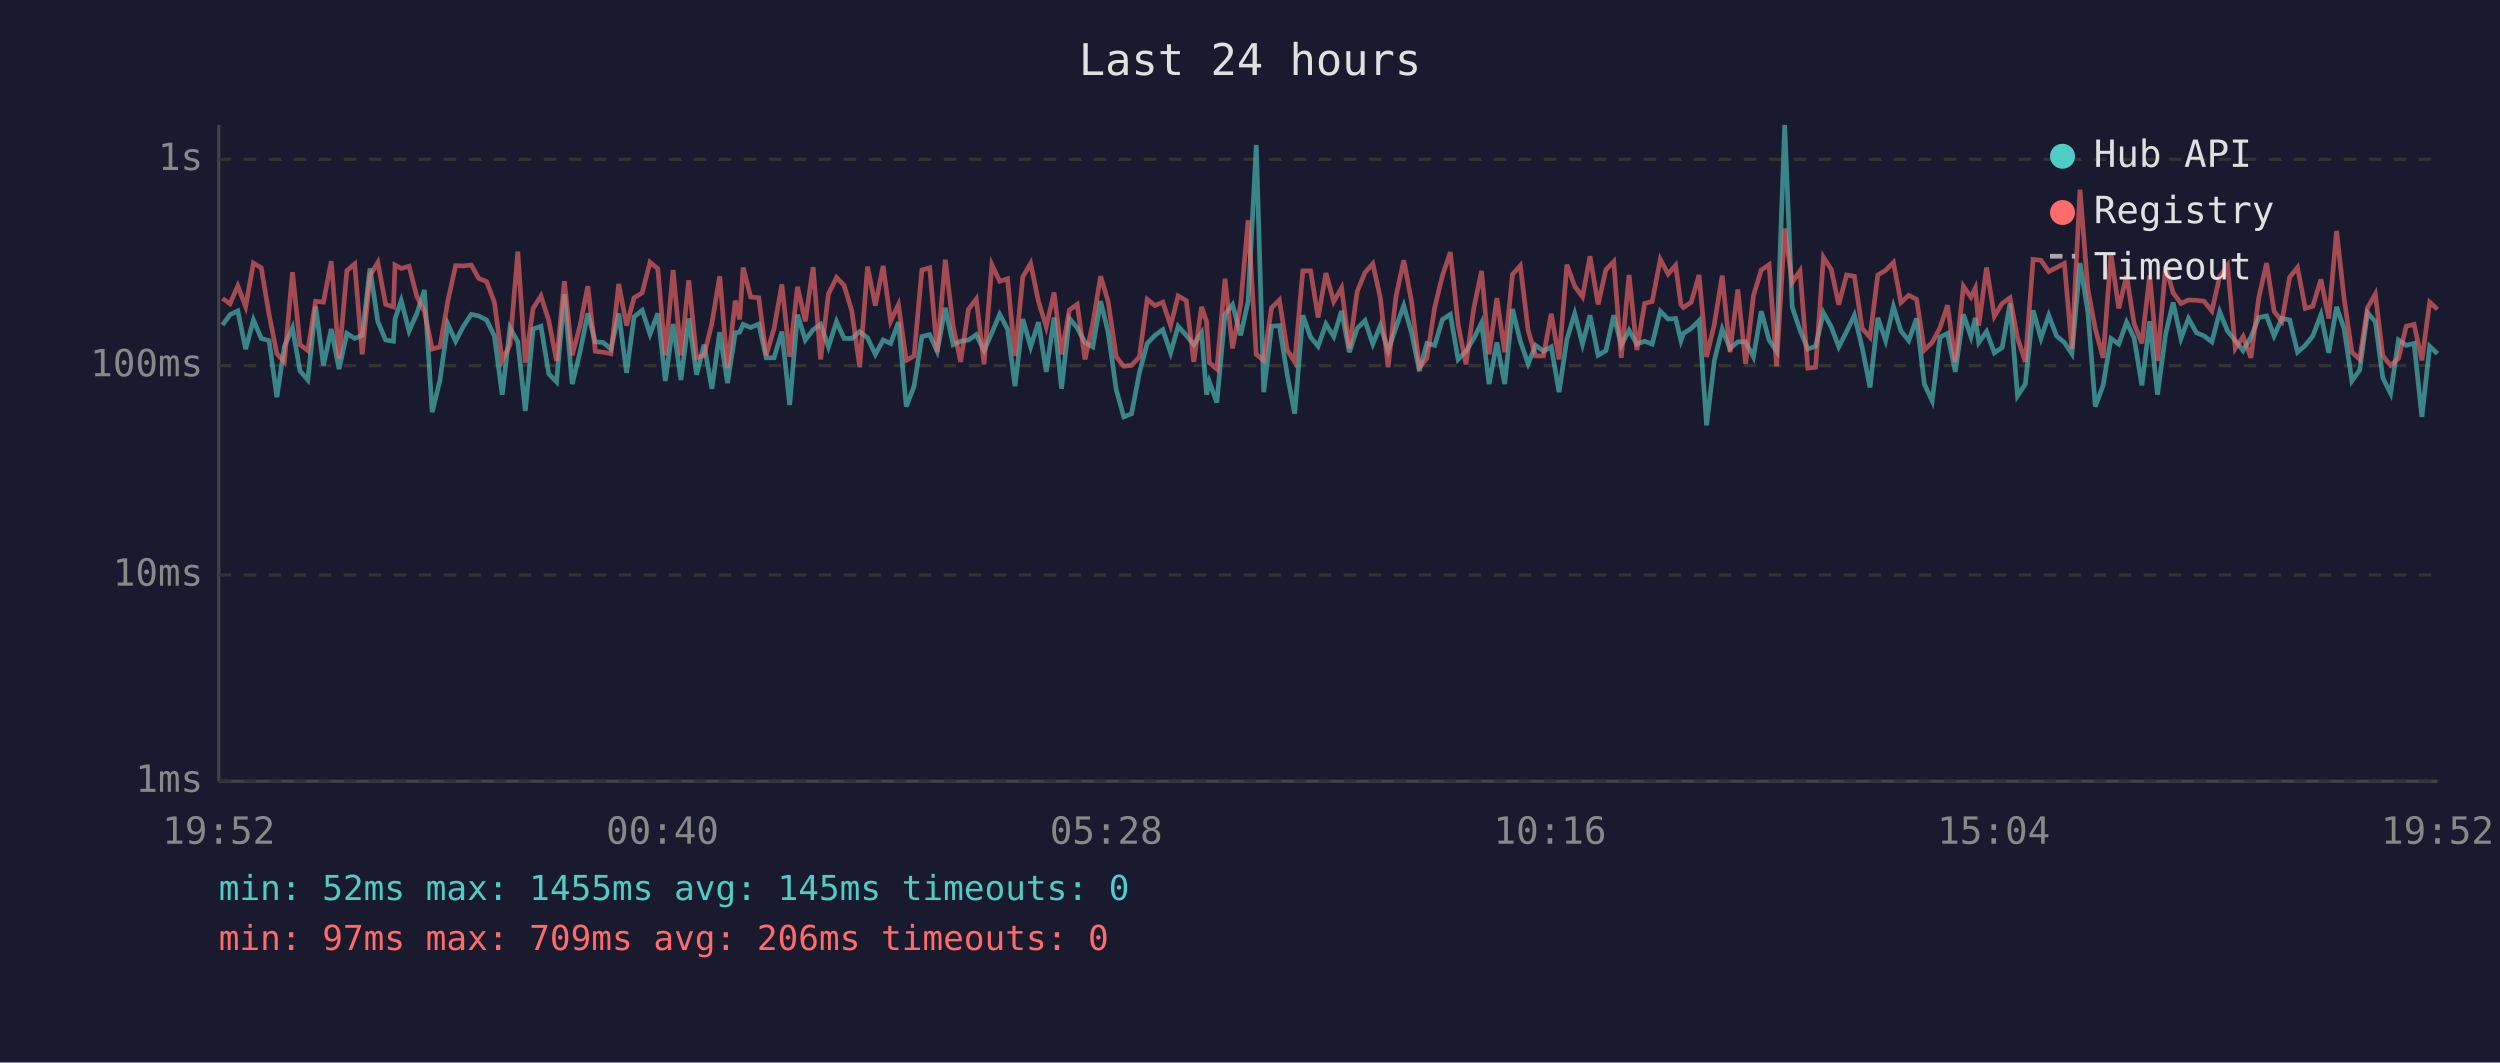
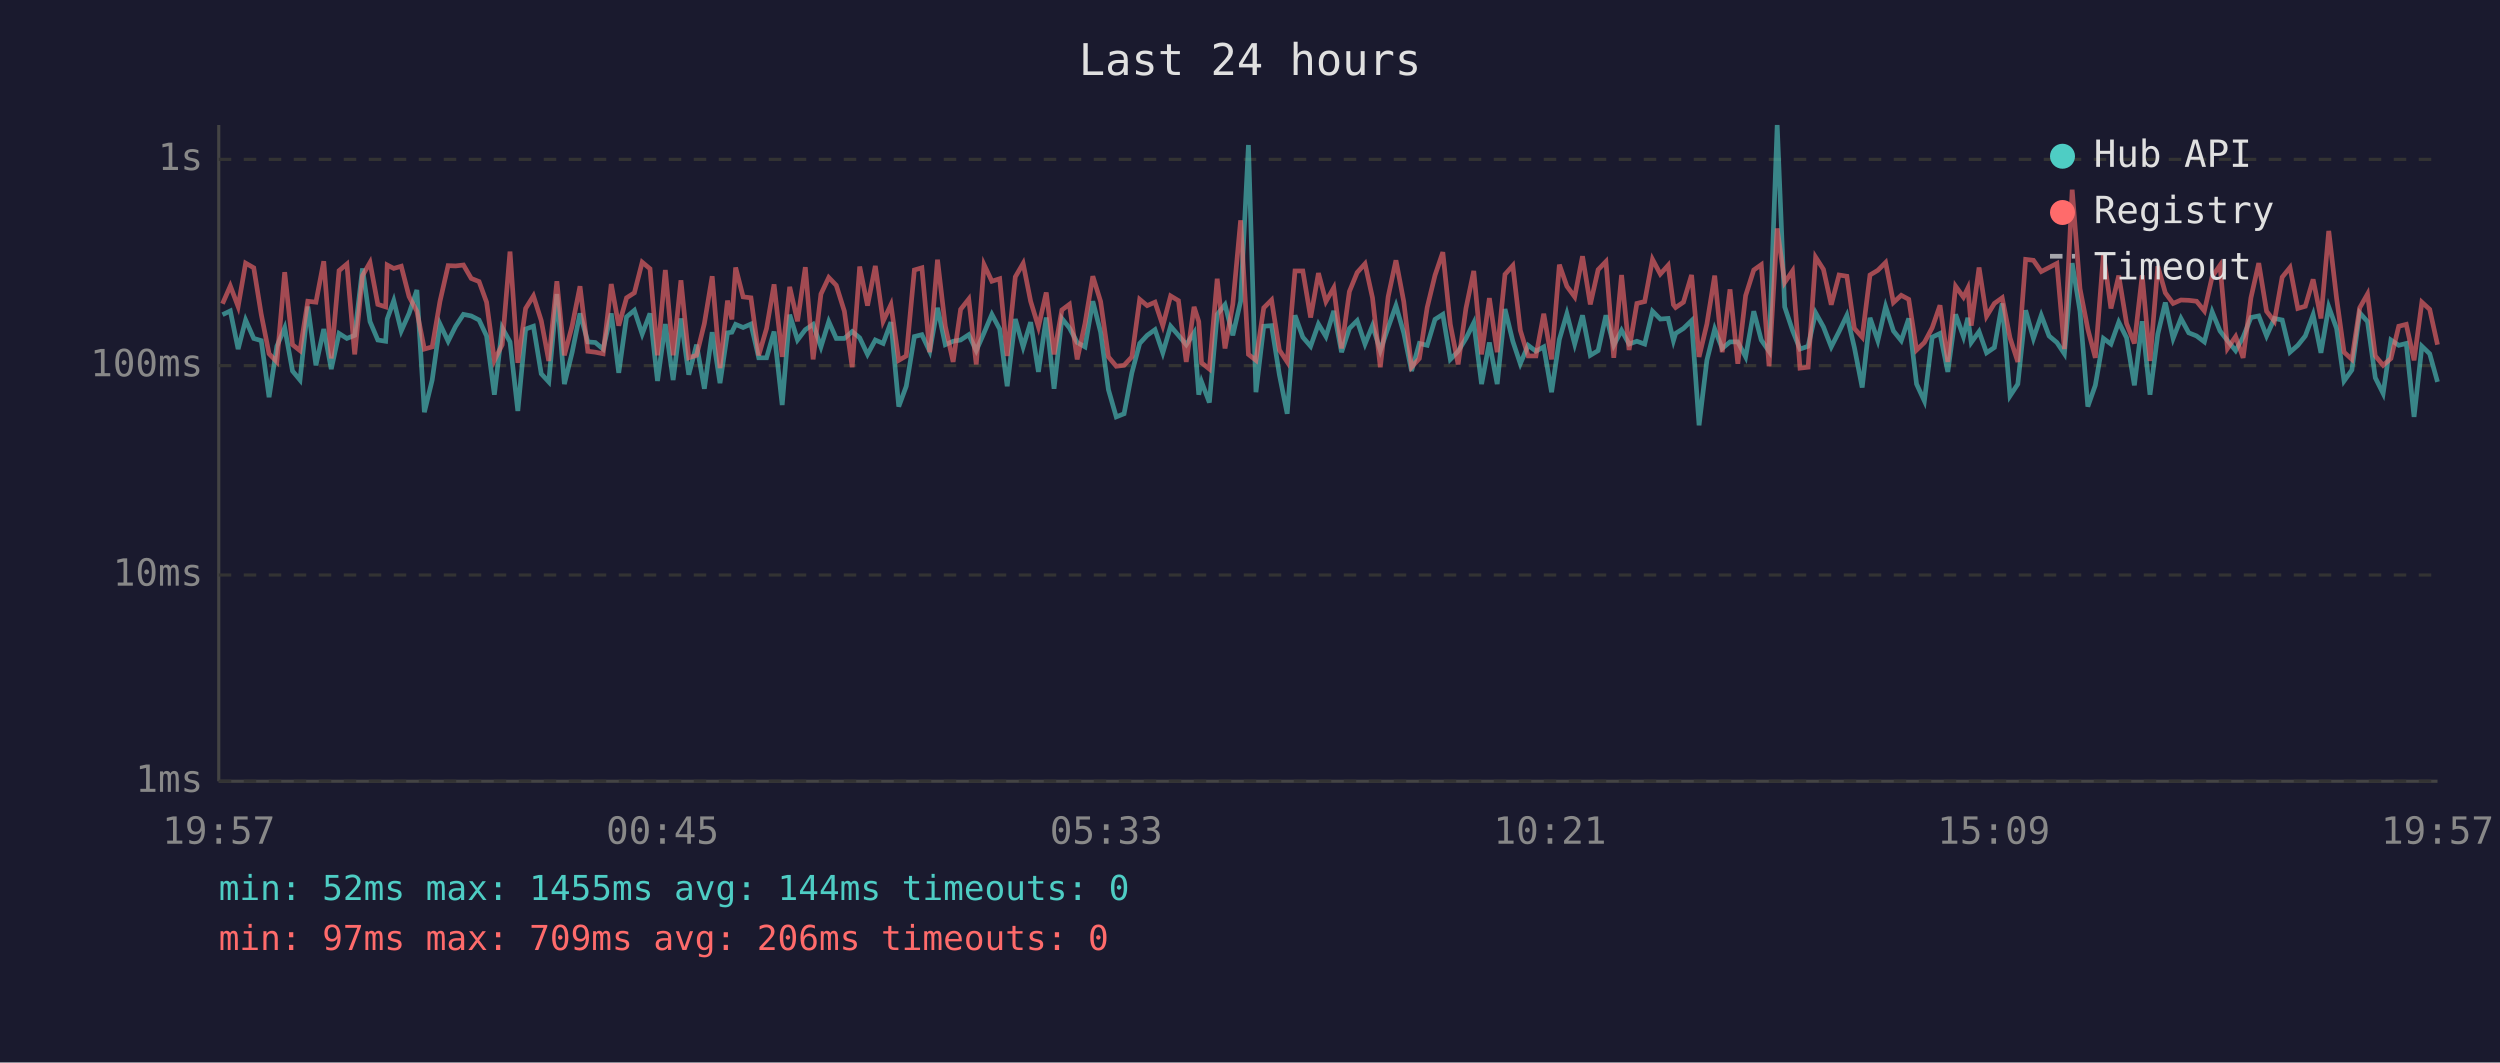
<svg xmlns="http://www.w3.org/2000/svg" viewBox="0 0 800 340" font-family="monospace" font-size="12">
  <rect width="800" height="340" fill="#1a1a2e" />
  <text x="400" y="24" fill="#e0e0e0" font-size="14" text-anchor="middle">Last 24 hours</text>
  <line x1="70" y1="40" x2="70" y2="250" stroke="#444" stroke-width="1" />
  <line x1="70" y1="250" x2="780" y2="250" stroke="#444" stroke-width="1" />
  <line x1="70" y1="250" x2="780" y2="250" stroke="#333" stroke-width="1" stroke-dasharray="4" />
  <text x="65" y="250" fill="#888" text-anchor="end" dominant-baseline="middle">1ms</text>
  <line x1="70" y1="184" x2="780" y2="184" stroke="#333" stroke-width="1" stroke-dasharray="4" />
  <text x="65" y="184" fill="#888" text-anchor="end" dominant-baseline="middle">10ms</text>
  <line x1="70" y1="117" x2="780" y2="117" stroke="#333" stroke-width="1" stroke-dasharray="4" />
  <text x="65" y="117" fill="#888" text-anchor="end" dominant-baseline="middle">100ms</text>
  <line x1="70" y1="51" x2="780" y2="51" stroke="#333" stroke-width="1" stroke-dasharray="4" />
  <text x="65" y="51" fill="#888" text-anchor="end" dominant-baseline="middle">1s</text>
-   <text x="70" y="270" fill="#888" text-anchor="middle">19:52</text>
-   <text x="212" y="270" fill="#888" text-anchor="middle">00:40</text>
-   <text x="354" y="270" fill="#888" text-anchor="middle">05:28</text>
-   <text x="496" y="270" fill="#888" text-anchor="middle">10:16</text>
-   <text x="638" y="270" fill="#888" text-anchor="middle">15:04</text>
-   <text x="780" y="270" fill="#888" text-anchor="middle">19:52</text>
-   <polyline points="71.2,104.0 73.6,100.7 76.1,99.5 78.6,111.7 81.1,102.4 83.6,108.3 86.1,109.0 88.6,127.1 91.0,110.8 93.6,104.9 96.0,118.7 98.5,121.6 101.0,98.1 103.5,116.9 106.0,105.3 108.5,118.1 111.0,106.7 113.5,108.3 115.9,107.3 118.4,85.9 120.9,102.9 123.4,108.8 125.9,109.2 126.4,102.1 128.4,96.2 130.9,105.9 133.4,100.3 135.8,92.8 138.3,131.9 140.8,121.6 143.3,103.7 145.8,109.2 148.3,104.4 150.8,100.6 153.2,101.1 155.7,102.4 158.2,107.5 160.7,126.3 163.2,104.9 165.7,109.4 168.1,131.5 170.6,105.3 173.1,104.4 175.6,119.6 178.1,122.2 180.6,94.1 183.1,122.9 185.6,112.7 188.1,100.3 190.5,109.4 193.0,109.6 195.5,111.7 198.0,100.3 200.5,119.3 202.9,101.4 205.5,99.3 208.0,106.9 210.5,100.3 212.9,121.9 215.4,103.7 217.9,121.6 220.4,101.9 222.9,119.9 225.3,110.3 227.8,124.4 230.3,106.3 232.8,122.6 235.3,106.5 236.7,106.3 237.8,103.8 240.2,104.8 242.8,103.7 245.2,114.5 247.7,114.5 250.2,106.1 252.7,129.6 255.2,100.7 257.7,108.8 260.2,105.5 262.6,103.8 265.1,111.0 267.7,102.9 270.1,108.3 272.6,108.3 275.1,106.1 277.6,108.1 280.1,113.4 282.6,108.8 285.0,109.9 287.5,103.1 290.0,130.1 292.5,123.6 295.0,107.7 297.5,107.1 299.9,112.4 302.5,98.5 305.0,110.3 307.4,109.2 309.9,108.8 312.4,107.1 314.9,112.2 317.4,106.5 319.9,100.6 322.4,105.3 324.8,123.6 327.3,102.1 329.8,111.0 332.3,103.1 334.8,119.0 337.3,101.6 339.7,124.4 342.2,101.9 344.7,104.9 347.2,109.6 349.7,111.0 352.2,96.4 354.6,106.3 357.2,124.7 359.6,133.4 362.1,132.4 364.6,119.3 367.1,109.9 369.6,107.3 372.1,105.5 374.6,112.9 377.0,104.4 379.6,107.3 382.0,110.3 384.5,106.5 386.1,126.3 387.0,122.2 389.4,128.8 392.0,100.6 394.4,97.5 397.0,107.3 399.4,96.4 402.0,46.4 404.4,125.5 406.9,104.4 409.4,104.2 411.9,119.9 414.3,132.4 416.9,100.9 419.4,107.9 421.8,110.8 424.3,103.7 426.8,107.7 429.3,99.5 431.8,112.7 434.3,105.1 436.8,102.6 439.3,110.1 441.7,104.2 444.2,112.2 446.7,104.8 449.2,97.8 451.7,106.5 454.2,118.7 456.6,109.9 459.1,110.5 461.6,102.2 464.1,100.6 466.6,115.0 469.1,112.4 471.6,108.3 474.1,103.3 476.5,122.9 479.0,109.6 481.5,122.9 484.0,98.9 486.5,109.2 489.0,116.4 491.4,110.5 493.9,112.4 496.4,111.0 498.9,125.5 501.4,108.6 503.9,100.4 506.4,110.1 508.8,100.9 511.4,113.7 513.9,112.2 516.4,100.9 518.8,110.5 521.3,105.7 523.8,110.1 526.3,109.2 528.7,110.1 531.3,99.6 533.8,102.1 536.2,101.9 537.9,109.0 538.7,106.7 541.2,105.1 543.7,102.6 546.1,136.1 548.6,115.3 551.1,105.3 553.6,111.5 556.1,109.4 558.6,109.4 561.1,114.2 563.6,99.6 566.1,108.8 568.5,112.4 571.1,40.0 573.5,98.2 576.0,105.7 578.5,111.7 581.0,110.8 583.5,100.1 586.0,104.6 588.4,111.0 590.9,106.1 593.4,100.9 595.9,111.2 598.4,124.0 600.9,101.7 603.4,109.0 605.9,98.1 608.3,105.9 610.8,109.0 613.3,101.9 615.8,122.9 618.3,128.3 620.8,107.9 623.2,106.7 625.7,119.0 628.3,100.6 630.7,107.7 632.1,101.7 633.2,109.6 635.7,106.1 638.2,112.9 640.7,111.2 643.2,97.1 645.6,126.7 648.1,122.9 650.6,99.3 653.1,108.3 655.6,100.9 658.1,107.5 660.6,109.6 663.0,113.2 665.6,84.2 668.1,99.6 670.5,130.1 673.0,123.3 675.5,108.3 678.0,110.1 680.5,103.1 682.9,108.1 685.4,123.3 687.9,102.8 690.4,126.3 693.0,106.9 695.4,96.8 697.9,108.3 700.3,101.9 702.9,106.5 705.3,107.5 707.8,109.4 710.3,99.8 712.8,105.9 715.3,109.0 717.8,112.2 720.3,107.9 722.8,101.6 725.3,101.1 727.7,107.5 730.2,101.9 732.7,102.4 735.2,112.7 737.7,110.5 740.1,107.5 742.7,100.7 745.2,112.9 747.7,98.2 750.1,105.1 752.6,121.9 755.1,118.4 757.6,100.1 760.1,102.9 762.5,120.9 765.0,125.9 767.5,108.8 770.0,110.5 772.5,109.9 775.0,133.4 777.5,110.8 780.0,113.2" fill="none" stroke="#4ecdc4" stroke-width="1.5" opacity="0.6" />
-   <polyline points="71.2,95.5 73.6,97.2 76.1,91.5 78.6,98.1 81.1,84.2 83.6,85.7 86.1,100.6 88.6,113.2 91.0,115.8 93.6,87.1 96.0,110.3 98.5,112.2 101.0,96.4 103.5,96.7 106.0,83.6 108.5,114.7 111.0,86.6 113.5,84.5 115.9,113.4 118.4,88.2 120.9,84.0 123.4,97.4 125.9,98.2 126.4,84.8 128.4,85.9 130.9,85.2 133.4,94.9 135.8,99.6 138.3,111.7 140.8,111.0 143.3,96.4 145.8,85.0 148.3,85.1 150.8,84.8 153.2,89.1 155.7,90.1 158.2,96.7 160.7,115.3 163.2,110.3 165.7,80.5 168.1,116.1 170.6,98.7 173.1,94.7 175.6,102.6 178.1,115.5 180.6,90.0 183.1,113.7 185.6,104.2 188.1,91.6 190.5,112.4 193.0,112.7 195.5,113.2 198.0,90.9 200.5,104.2 202.9,95.3 205.5,93.7 208.0,83.9 210.5,86.0 212.9,113.7 215.4,86.4 217.9,113.7 220.4,89.7 222.9,114.5 225.3,113.7 227.8,103.5 230.3,88.4 232.8,117.8 235.3,96.2 236.7,102.2 237.8,85.6 240.2,95.0 242.8,95.3 245.2,113.7 247.7,105.1 250.2,91.0 252.7,114.2 255.2,91.8 257.7,102.8 260.2,85.5 262.6,115.0 265.1,94.1 267.7,88.8 270.1,91.3 272.6,99.6 275.1,117.5 277.6,85.3 280.1,97.8 282.6,85.1 285.0,102.8 287.5,97.5 290.0,115.3 292.5,113.9 295.0,86.4 297.5,85.7 299.9,112.7 302.5,83.1 305.0,104.4 307.4,115.8 309.9,99.0 312.4,95.7 314.9,116.6 317.4,84.7 319.9,90.0 322.4,89.2 324.8,113.9 327.3,88.6 329.8,84.3 332.3,96.4 334.8,104.6 337.3,93.6 339.7,113.4 342.2,99.2 344.7,97.4 347.2,115.0 349.7,103.5 352.2,88.4 354.6,96.5 357.2,114.2 359.6,117.2 362.1,116.9 364.6,114.2 367.1,95.8 369.6,97.8 372.1,96.7 374.6,104.2 377.0,94.7 379.6,96.2 382.0,115.8 384.5,98.2 386.1,102.9 387.0,116.1 389.4,118.1 392.0,89.2 394.4,111.5 397.0,97.4 399.4,70.5 402.0,113.4 404.4,115.3 406.9,98.5 409.4,96.0 411.9,112.0 414.3,115.8 416.9,86.7 419.4,86.7 421.8,101.6 424.3,87.4 426.8,96.5 429.3,92.1 431.8,111.5 434.3,93.3 436.8,87.2 439.3,84.4 441.7,95.3 444.2,117.5 446.7,95.0 449.2,83.3 451.7,96.5 454.2,117.5 456.6,114.7 459.1,98.4 461.6,88.1 464.1,80.7 466.6,103.8 469.1,116.6 471.6,98.7 474.1,86.7 476.5,113.4 479.0,95.4 481.5,112.7 484.0,87.8 486.5,85.0 489.0,105.7 491.4,113.9 493.9,113.9 496.4,100.4 498.9,115.0 501.4,84.7 503.9,91.6 506.4,95.0 508.8,82.0 511.4,97.4 513.9,86.3 516.4,83.7 518.8,114.5 521.3,88.0 523.8,112.0 526.3,97.1 528.7,96.5 531.3,83.0 533.8,87.7 536.2,84.9 537.9,97.5 538.7,98.4 541.2,96.7 543.7,88.0 546.1,114.2 548.6,103.7 551.1,88.2 553.6,112.7 556.1,92.6 558.6,116.4 561.1,94.6 563.6,86.4 566.1,84.7 568.5,117.2 571.1,73.1 573.5,90.4 576.0,86.7 578.5,117.8 581.0,117.5 583.5,82.3 586.0,86.2 588.4,97.5 590.9,88.0 593.4,88.4 595.9,105.1 598.4,107.9 600.9,88.0 603.4,86.5 605.9,84.0 608.3,96.8 610.8,94.5 613.3,95.8 615.8,112.0 618.3,109.6 620.8,104.9 623.2,97.7 625.7,115.8 628.3,91.6 630.7,95.1 632.1,92.2 633.2,104.2 635.7,85.6 638.2,101.2 640.7,97.1 643.2,95.3 645.6,108.1 648.1,115.8 650.6,83.0 653.1,83.3 655.6,86.9 658.1,85.6 660.6,84.3 663.0,111.7 665.6,60.7 668.1,92.4 670.5,105.3 673.0,114.5 675.5,81.2 678.0,98.7 680.5,88.2 682.9,103.5 685.4,109.9 687.9,88.1 690.4,115.5 693.0,85.2 695.4,93.7 697.9,97.1 700.3,96.0 702.9,96.1 705.3,96.4 707.8,99.5 710.3,88.5 712.8,84.9 715.3,111.5 717.8,107.7 720.3,114.5 722.8,95.3 725.3,84.2 727.7,99.6 730.2,102.8 732.7,88.7 735.2,85.6 737.7,98.7 740.1,98.0 742.7,89.4 745.2,101.9 747.7,73.9 750.1,95.4 752.6,112.7 755.1,115.0 757.6,98.5 760.1,94.1 762.5,113.9 765.0,116.9 767.5,114.7 770.0,104.4 772.5,103.8 775.0,115.3 777.5,96.7 780.0,99.0" fill="none" stroke="#ff6b6b" stroke-width="1.5" opacity="0.6" />
+   <text x="70" y="270" fill="#888" text-anchor="middle">19:57</text>
+   <text x="212" y="270" fill="#888" text-anchor="middle">00:45</text>
+   <text x="354" y="270" fill="#888" text-anchor="middle">05:33</text>
+   <text x="496" y="270" fill="#888" text-anchor="middle">10:21</text>
+   <text x="638" y="270" fill="#888" text-anchor="middle">15:09</text>
+   <text x="780" y="270" fill="#888" text-anchor="middle">19:57</text>
+   <polyline points="71.2,100.7 73.7,99.5 76.2,111.7 78.6,102.4 81.2,108.3 83.6,109.0 86.1,127.1 88.6,110.8 91.1,104.9 93.6,118.7 96.0,121.6 98.5,98.1 101.1,116.9 103.6,105.3 106.0,118.1 108.5,106.7 111.0,108.3 113.5,107.3 116.0,85.9 118.4,102.9 120.9,108.8 123.4,109.2 123.9,102.1 126.0,96.2 128.4,105.9 130.9,100.3 133.4,92.8 135.8,131.9 138.3,121.6 140.8,103.7 143.4,109.2 145.8,104.4 148.3,100.6 150.8,101.1 153.3,102.4 155.7,107.5 158.2,126.3 160.7,104.9 163.2,109.4 165.7,131.5 168.2,105.3 170.7,104.4 173.2,119.6 175.6,122.2 178.2,94.1 180.6,122.9 183.1,112.7 185.6,100.3 188.1,109.4 190.5,109.6 193.0,111.7 195.6,100.3 198.0,119.3 200.5,101.4 203.0,99.3 205.5,106.9 208.0,100.3 210.4,121.9 212.9,103.7 215.4,121.6 217.9,101.9 220.4,119.9 222.9,110.3 225.4,124.4 227.9,106.3 230.4,122.6 232.8,106.5 234.2,106.3 235.4,103.8 237.8,104.8 240.3,103.7 242.8,114.5 245.3,114.5 247.7,106.1 250.3,129.6 252.7,100.7 255.2,108.8 257.7,105.5 260.2,103.8 262.7,111.0 265.2,102.9 267.6,108.3 270.2,108.3 272.7,106.1 275.1,108.1 277.6,113.4 280.1,108.8 282.6,109.9 285.1,103.1 287.6,130.1 290.0,123.6 292.6,107.7 295.0,107.1 297.5,112.4 300.0,98.5 302.5,110.3 305.0,109.2 307.4,108.8 310.0,107.1 312.4,112.2 314.9,106.5 317.4,100.6 319.9,105.3 322.3,123.6 324.9,102.1 327.4,111.0 329.8,103.1 332.3,119.0 334.8,101.6 337.3,124.4 339.8,101.9 342.2,104.9 344.7,109.6 347.2,111.0 349.7,96.4 352.2,106.3 354.7,124.7 357.2,133.4 359.7,132.4 362.2,119.3 364.7,109.9 367.1,107.3 369.6,105.5 372.1,112.9 374.6,104.4 377.1,107.3 379.6,110.3 382.1,106.5 383.6,126.3 384.5,122.2 387.0,128.8 389.5,100.6 392.0,97.5 394.5,107.3 397.0,96.4 399.5,46.4 401.9,125.5 404.4,104.4 406.9,104.2 409.4,119.9 411.9,132.4 414.4,100.9 416.9,107.9 419.4,110.8 421.9,103.7 424.3,107.7 426.8,99.5 429.3,112.7 431.8,105.1 434.3,102.6 436.8,110.1 439.2,104.2 441.7,112.2 444.2,104.8 446.7,97.8 449.2,106.5 451.7,118.7 454.2,109.9 456.7,110.5 459.2,102.2 461.7,100.6 464.1,115.0 466.6,112.4 469.1,108.3 471.6,103.3 474.1,122.9 476.6,109.6 479.1,122.9 481.6,98.9 484.1,109.2 486.5,116.4 489.0,110.5 491.5,112.4 494.0,111.0 496.5,125.5 499.0,108.6 501.4,100.4 503.9,110.1 506.4,100.9 508.9,113.7 511.4,112.2 513.9,100.9 516.4,110.5 518.9,105.7 521.3,110.1 523.8,109.2 526.3,110.1 528.8,99.6 531.3,102.1 533.8,101.9 535.5,109.0 536.2,106.7 538.7,105.1 541.3,102.6 543.7,136.1 546.2,115.3 548.7,105.3 551.1,111.5 553.6,109.4 556.1,109.4 558.6,114.2 561.2,99.6 563.6,108.8 566.1,112.4 568.7,40.0 571.1,98.2 573.6,105.7 576.0,111.7 578.6,110.8 581.0,100.1 583.5,104.6 586.0,111.0 588.5,106.1 591.0,100.9 593.4,111.2 595.9,124.0 598.4,101.7 600.9,109.0 603.4,98.1 605.9,105.9 608.4,109.0 610.8,101.9 613.3,122.9 615.8,128.3 618.3,107.9 620.8,106.7 623.3,119.0 625.8,100.6 628.3,107.7 629.7,101.7 630.8,109.6 633.3,106.1 635.7,112.9 638.2,111.2 640.7,97.1 643.2,126.7 645.7,122.9 648.2,99.3 650.7,108.3 653.2,100.9 655.7,107.5 658.2,109.6 660.6,113.2 663.1,84.2 665.6,99.6 668.1,130.1 670.5,123.3 673.1,108.3 675.5,110.1 678.0,103.1 680.5,108.1 683.0,123.3 685.5,102.8 688.0,126.3 690.5,106.9 692.9,96.8 695.4,108.3 697.9,101.9 700.4,106.5 702.9,107.5 705.4,109.4 707.9,99.8 710.4,105.9 712.8,109.0 715.4,112.2 717.8,107.9 720.3,101.6 722.8,101.1 725.3,107.5 727.8,101.9 730.3,102.4 732.8,112.7 735.3,110.5 737.7,107.5 740.2,100.7 742.7,112.9 745.2,98.2 747.7,105.1 750.1,121.9 752.6,118.4 755.1,100.1 757.6,102.9 760.1,120.9 762.6,125.9 765.1,108.8 767.6,110.5 770.0,109.9 772.5,133.4 775.0,110.8 777.5,113.2 780.0,122.2" fill="none" stroke="#4ecdc4" stroke-width="1.5" opacity="0.6" />
+   <polyline points="71.2,97.2 73.7,91.5 76.2,98.1 78.6,84.2 81.2,85.7 83.6,100.6 86.1,113.2 88.6,115.8 91.1,87.1 93.6,110.3 96.0,112.2 98.5,96.4 101.1,96.7 103.6,83.6 106.0,114.7 108.5,86.6 111.0,84.5 113.5,113.4 116.0,88.2 118.4,84.0 120.9,97.4 123.4,98.2 123.9,84.8 126.0,85.9 128.4,85.2 130.9,94.9 133.4,99.6 135.8,111.7 138.3,111.0 140.8,96.4 143.4,85.0 145.8,85.1 148.3,84.8 150.8,89.1 153.3,90.1 155.7,96.7 158.2,115.3 160.7,110.3 163.2,80.5 165.7,116.1 168.2,98.7 170.7,94.7 173.2,102.6 175.6,115.5 178.2,90.0 180.6,113.7 183.1,104.2 185.6,91.6 188.1,112.4 190.5,112.7 193.0,113.2 195.6,90.9 198.0,104.2 200.5,95.3 203.0,93.7 205.5,83.9 208.0,86.0 210.4,113.7 212.9,86.4 215.4,113.7 217.9,89.7 220.4,114.5 222.9,113.7 225.4,103.5 227.9,88.4 230.4,117.8 232.8,96.2 234.2,102.2 235.4,85.6 237.8,95.0 240.3,95.3 242.8,113.7 245.3,105.1 247.7,91.0 250.3,114.2 252.7,91.8 255.2,102.8 257.7,85.5 260.2,115.0 262.7,94.1 265.2,88.8 267.6,91.3 270.2,99.6 272.7,117.5 275.1,85.3 277.6,97.8 280.1,85.1 282.6,102.8 285.1,97.5 287.6,115.3 290.0,113.9 292.6,86.4 295.0,85.7 297.5,112.7 300.0,83.1 302.5,104.4 305.0,115.8 307.4,99.0 310.0,95.7 312.4,116.6 314.9,84.7 317.4,90.0 319.9,89.2 322.3,113.9 324.9,88.6 327.4,84.3 329.8,96.4 332.3,104.6 334.8,93.6 337.3,113.4 339.8,99.2 342.2,97.4 344.7,115.0 347.2,103.5 349.7,88.4 352.2,96.5 354.7,114.2 357.2,117.2 359.7,116.9 362.2,114.2 364.7,95.8 367.1,97.8 369.6,96.7 372.1,104.2 374.6,94.7 377.1,96.2 379.6,115.8 382.1,98.2 383.6,102.9 384.5,116.1 387.0,118.1 389.5,89.2 392.0,111.5 394.5,97.4 397.0,70.5 399.5,113.4 401.9,115.3 404.4,98.5 406.9,96.0 409.4,112.0 411.9,115.8 414.4,86.7 416.9,86.7 419.4,101.6 421.9,87.4 424.3,96.5 426.8,92.1 429.3,111.5 431.8,93.3 434.3,87.2 436.8,84.4 439.2,95.3 441.7,117.5 444.2,95.0 446.7,83.3 449.2,96.5 451.7,117.5 454.2,114.7 456.7,98.4 459.2,88.1 461.7,80.7 464.1,103.8 466.6,116.6 469.1,98.7 471.6,86.7 474.1,113.4 476.6,95.4 479.1,112.7 481.6,87.8 484.1,85.0 486.5,105.7 489.0,113.9 491.5,113.9 494.0,100.4 496.5,115.0 499.0,84.7 501.4,91.6 503.9,95.0 506.4,82.0 508.9,97.4 511.4,86.3 513.9,83.7 516.4,114.5 518.9,88.0 521.3,112.0 523.8,97.1 526.3,96.5 528.8,83.0 531.3,87.7 533.8,84.9 535.5,97.5 536.2,98.4 538.7,96.7 541.3,88.0 543.7,114.2 546.2,103.7 548.7,88.2 551.1,112.7 553.6,92.6 556.1,116.4 558.6,94.6 561.2,86.4 563.6,84.7 566.1,117.2 568.7,73.1 571.1,90.4 573.6,86.7 576.0,117.8 578.6,117.5 581.0,82.3 583.5,86.2 586.0,97.5 588.5,88.0 591.0,88.4 593.4,105.1 595.9,107.9 598.4,88.0 600.9,86.5 603.4,84.0 605.9,96.8 608.4,94.5 610.8,95.8 613.3,112.0 615.8,109.6 618.3,104.9 620.8,97.7 623.3,115.8 625.8,91.6 628.3,95.1 629.7,92.2 630.8,104.2 633.3,85.6 635.7,101.2 638.2,97.1 640.7,95.3 643.2,108.1 645.7,115.8 648.2,83.0 650.7,83.3 653.2,86.9 655.7,85.6 658.2,84.3 660.6,111.7 663.1,60.7 665.6,92.4 668.1,105.3 670.5,114.5 673.1,81.2 675.5,98.7 678.0,88.2 680.5,103.5 683.0,109.9 685.5,88.1 688.0,115.5 690.5,85.2 692.9,93.7 695.4,97.1 697.9,96.0 700.4,96.1 702.9,96.4 705.4,99.5 707.9,88.5 710.4,84.9 712.8,111.5 715.4,107.7 717.8,114.5 720.3,95.3 722.8,84.2 725.3,99.6 727.8,102.8 730.3,88.7 732.8,85.6 735.3,98.7 737.7,98.0 740.2,89.4 742.7,101.9 745.2,73.9 747.7,95.4 750.1,112.7 752.6,115.0 755.1,98.5 757.6,94.1 760.1,113.9 762.6,116.9 765.1,114.7 767.6,104.4 770.0,103.8 772.5,115.3 775.0,96.7 777.5,99.0 780.0,110.3" fill="none" stroke="#ff6b6b" stroke-width="1.5" opacity="0.6" />
  <circle cx="660" cy="50" r="4" fill="#4ecdc4" />
  <text x="670" y="50" fill="#e0e0e0" dominant-baseline="middle">Hub API</text>
  <circle cx="660" cy="68" r="4" fill="#ff6b6b" />
  <text x="670" y="68" fill="#e0e0e0" dominant-baseline="middle">Registry</text>
  <line x1="656" y1="82" x2="664" y2="82" stroke="#e0e0e0" stroke-width="1.5" stroke-dasharray="4,3" opacity="0.7" />
  <text x="670" y="86" fill="#e0e0e0" dominant-baseline="middle">Timeout</text>
-   <text x="70" y="288" fill="#4ecdc4" font-size="11">min: 52ms  max: 1455ms  avg: 145ms  timeouts: 0</text>
+   <text x="70" y="288" fill="#4ecdc4" font-size="11">min: 52ms  max: 1455ms  avg: 144ms  timeouts: 0</text>
  <text x="70" y="304" fill="#ff6b6b" font-size="11">min: 97ms  max: 709ms  avg: 206ms  timeouts: 0</text>
</svg>
